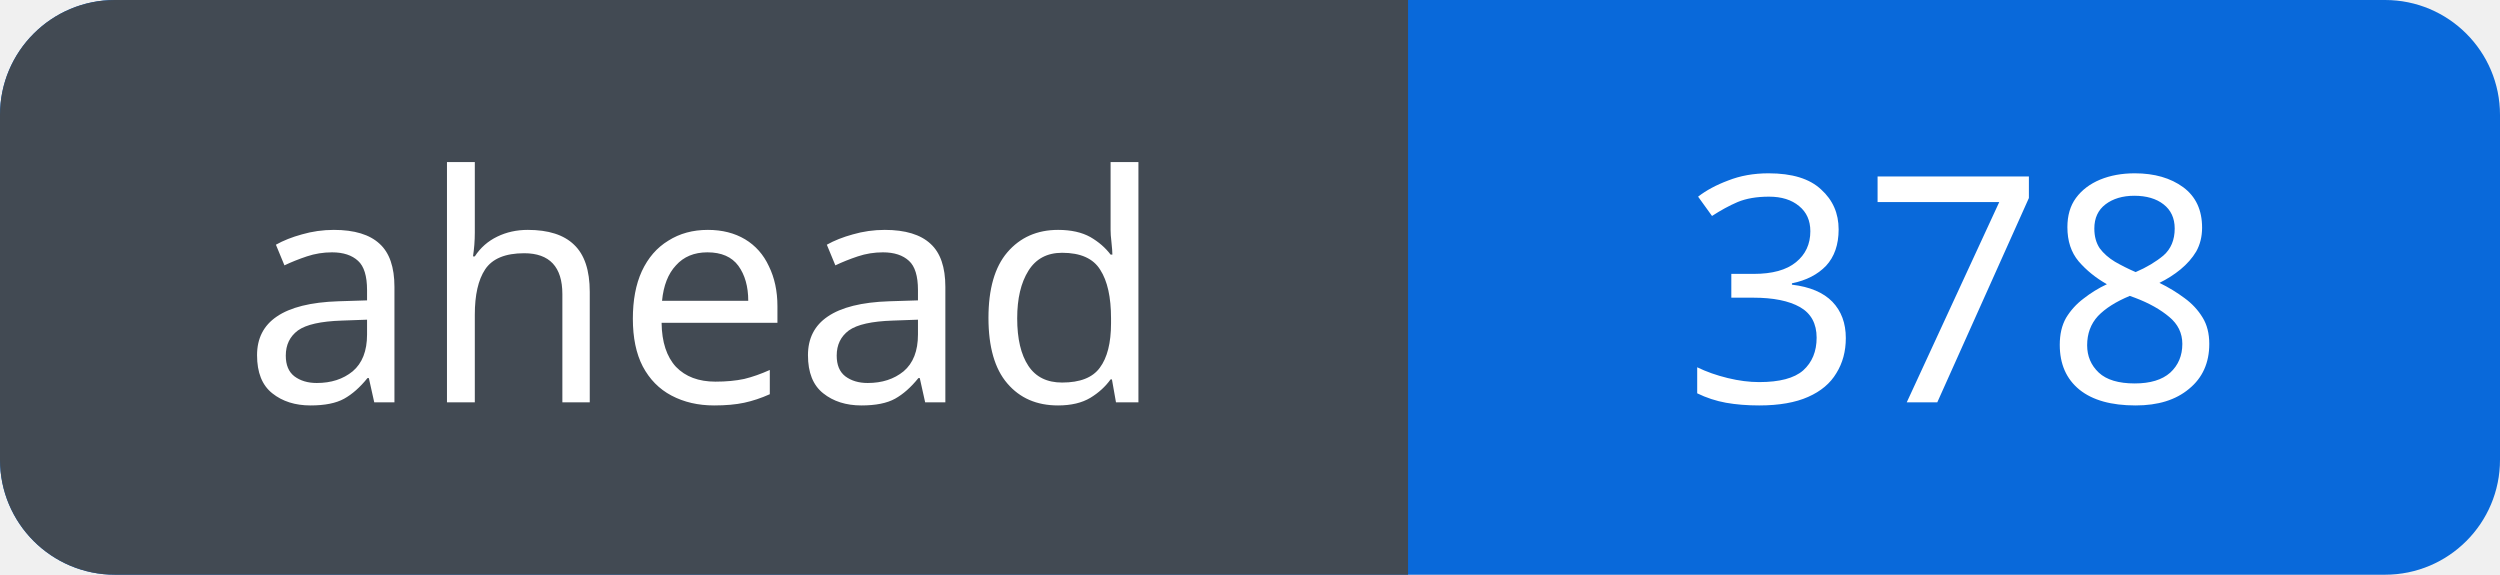
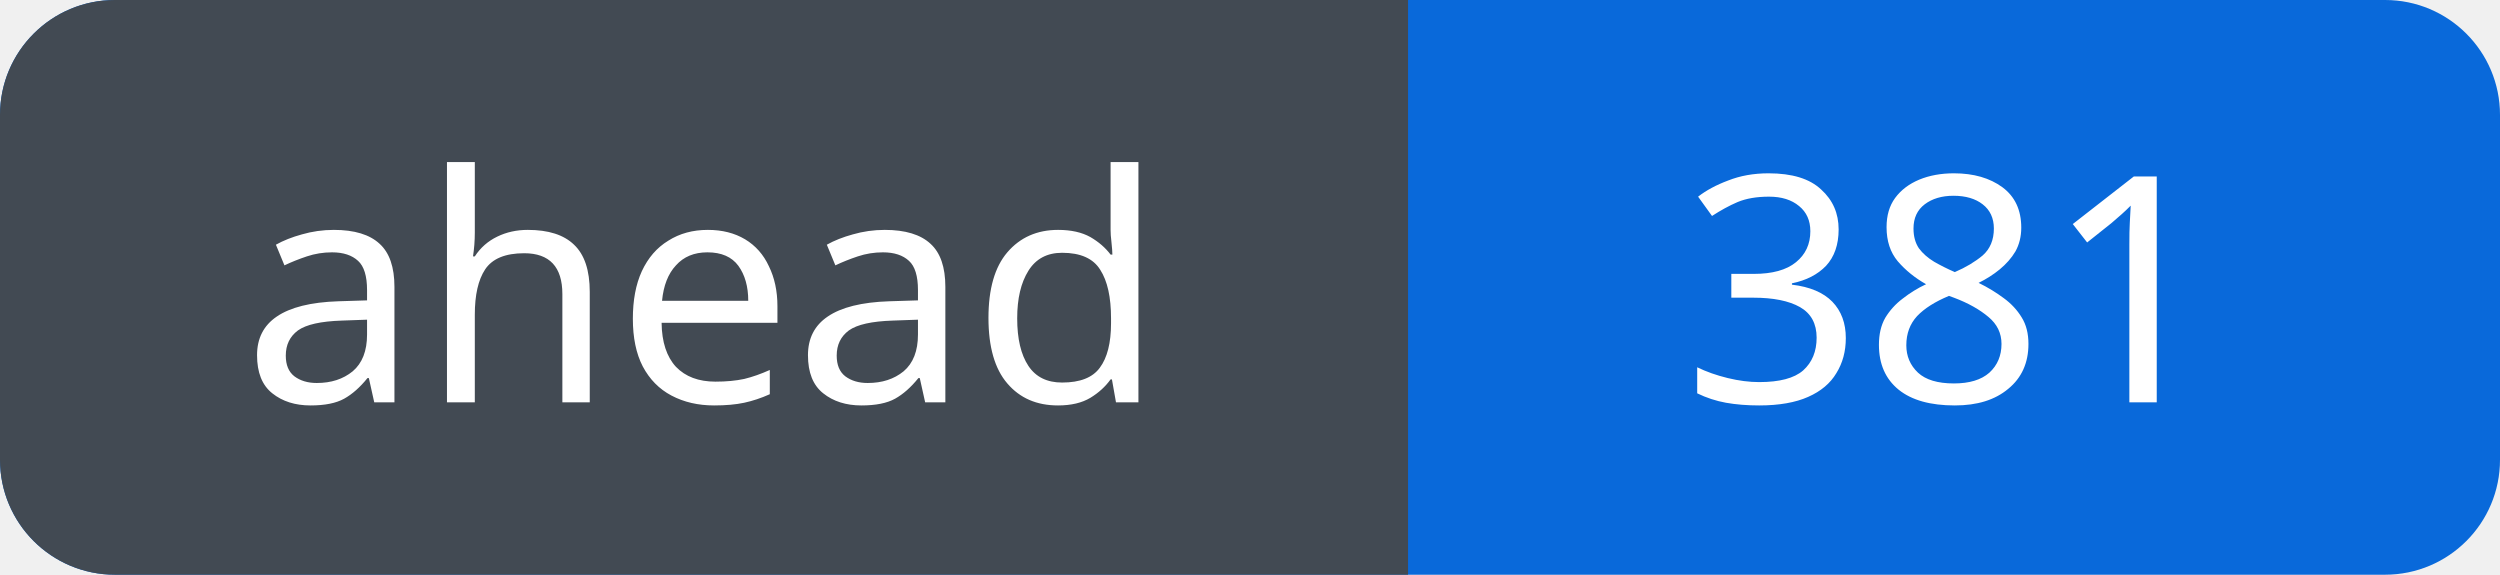
<svg xmlns="http://www.w3.org/2000/svg" width="87" height="20" viewBox="0 0 87 20" role="img" aria-labelledby="title">
  <defs>
    <clipPath id="badge">
      <rect width="87" height="20" rx="4" />
    </clipPath>
  </defs>
  <g clip-path="url(#badge)">
    <rect width="87" height="20" fill="#0969da" />
    <rect width="49" height="20" fill="#424a53" />
  </g>
  <g fill="#fff" font-family="Verdana, sans-serif" font-size="11" text-anchor="middle">
    <text x="24.5" y="14">ahead</text>
-     <text x="68.0" y="14">378</text>
+     <text x="68.0" y="14">381</text>
  </g>
</svg>
